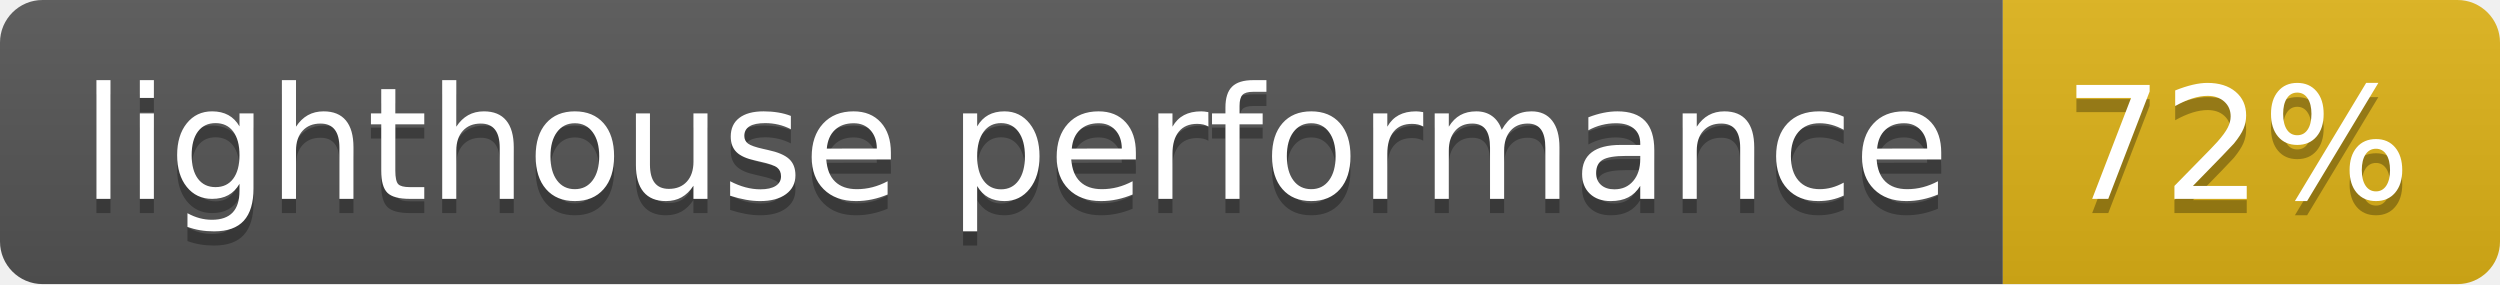
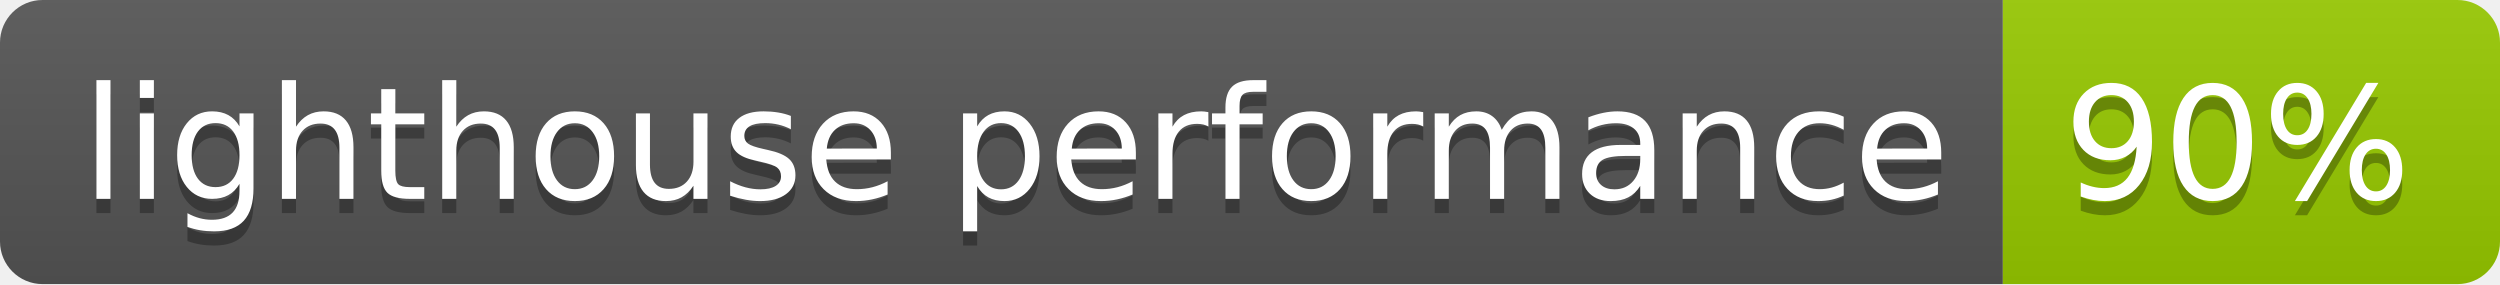
<svg xmlns="http://www.w3.org/2000/svg" width="176" height="20">
  <linearGradient id="b" x2="0" y2="100%">
    <stop offset="0" stop-color="#bbb" stop-opacity=".1" />
    <stop offset="1" stop-opacity=".1" />
  </linearGradient>
  <clipPath id="a">
    <rect width="176" height="20" rx="3" fill="#fff" />
  </clipPath>
  <g clip-path="url(#a)">
    <path fill="#555" d="M0 0h141v20H0z" />
-     <path fill="#dfb317" d="M141 0h35v20H141z" />
+     <path fill="#97ca00" d="M141 0h35v20H141z" />
    <path fill="url(#b)" d="M0 0h176v20H0z" />
  </g>
  <g fill="#fff" text-anchor="middle" font-family="DejaVu Sans,Verdana,Geneva,sans-serif" font-size="110">
    <text x="715" y="150" fill="#010101" fill-opacity=".3" transform="scale(.1)" textLength="1310">lighthouse performance</text>
    <text x="715" y="140" transform="scale(.1)" textLength="1310">lighthouse performance</text>
-     <text x="1575" y="150" fill="#010101" fill-opacity=".3" transform="scale(.1)" textLength="250">72%</text>
-     <text x="1575" y="140" transform="scale(.1)" textLength="250">72%</text>
+     <text x="1575" y="150" fill="#010101" fill-opacity=".3" transform="scale(.1)" textLength="250">90%</text>
+     <text x="1575" y="140" transform="scale(.1)" textLength="250">90%</text>
  </g>
</svg>
